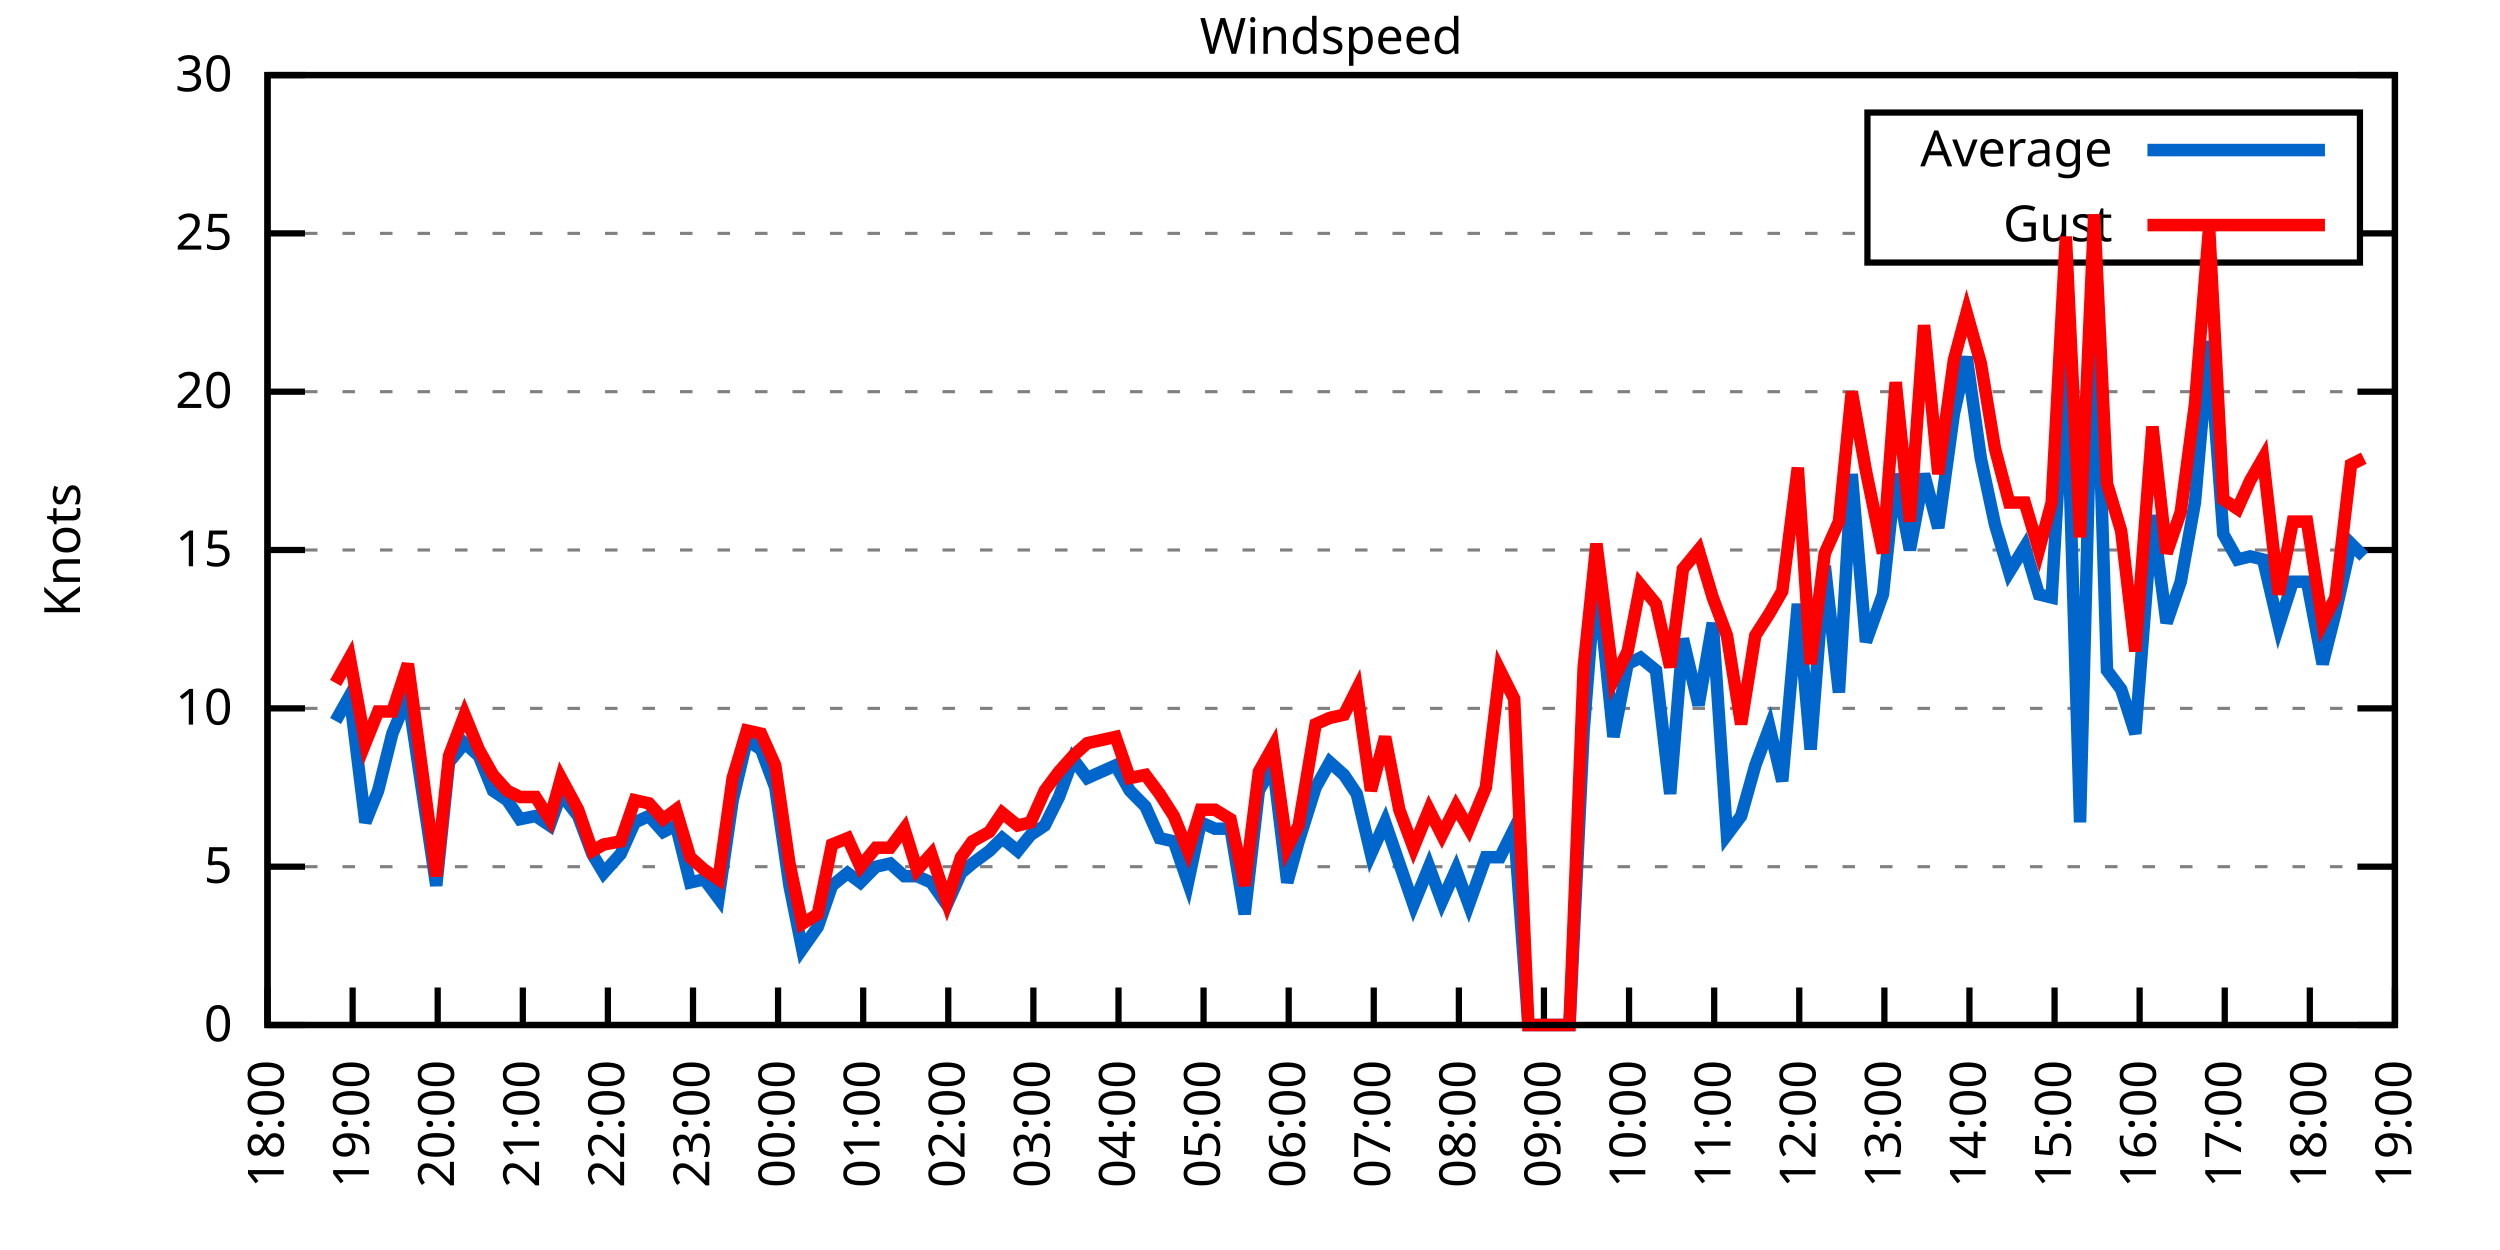
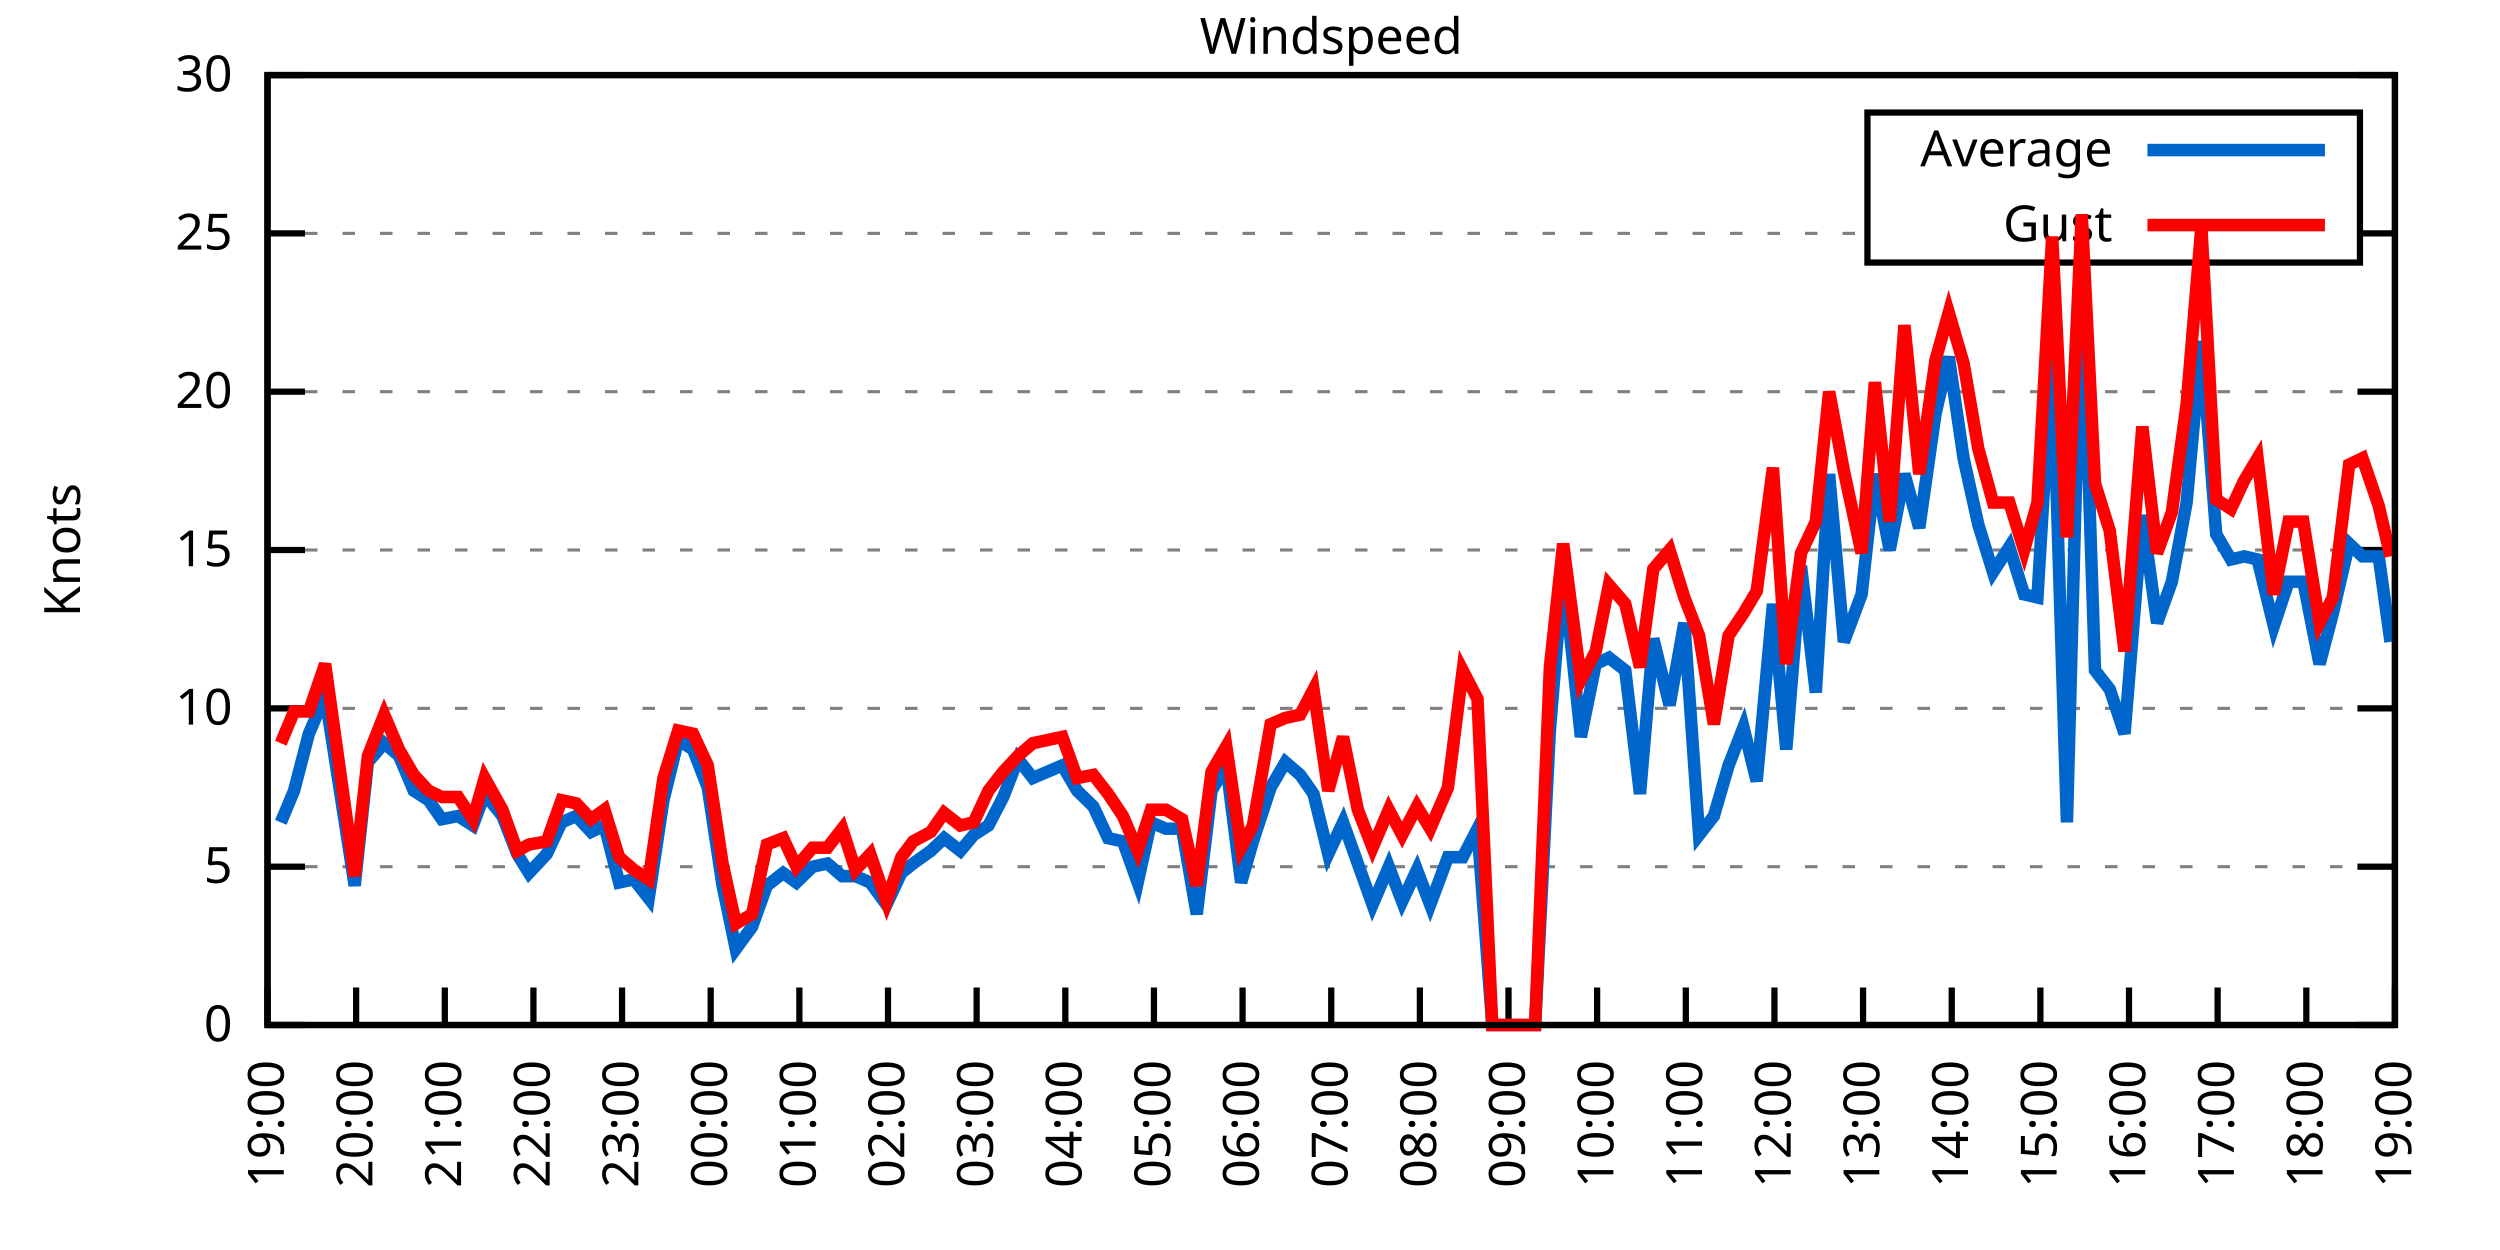
<svg xmlns="http://www.w3.org/2000/svg" xmlns:xlink="http://www.w3.org/1999/xlink" width="400" height="200" viewBox="0 0 400 200">
  <g id="gnuplot_canvas">
    <rect x="0" y="0" width="400" height="200" fill="none" />
    <defs>
      <circle id="gpDot" r="0.5" stroke-width="0.5" stroke="currentColor" />
      <path id="gpPt0" stroke-width="0.333" stroke="currentColor" d="M-1,0 h2 M0,-1 v2" />
      <path id="gpPt1" stroke-width="0.333" stroke="currentColor" d="M-1,-1 L1,1 M1,-1 L-1,1" />
      <path id="gpPt2" stroke-width="0.333" stroke="currentColor" d="M-1,0 L1,0 M0,-1 L0,1 M-1,-1 L1,1 M-1,1 L1,-1" />
      <rect id="gpPt3" stroke-width="0.333" stroke="currentColor" x="-1" y="-1" width="2" height="2" />
      <rect id="gpPt4" stroke-width="0.333" stroke="currentColor" fill="currentColor" x="-1" y="-1" width="2" height="2" />
      <circle id="gpPt5" stroke-width="0.333" stroke="currentColor" cx="0" cy="0" r="1" />
      <use xlink:href="#gpPt5" id="gpPt6" fill="currentColor" stroke="none" />
      <path id="gpPt7" stroke-width="0.333" stroke="currentColor" d="M0,-1.33 L-1.33,0.67 L1.33,0.67 z" />
      <use xlink:href="#gpPt7" id="gpPt8" fill="currentColor" stroke="none" />
      <use xlink:href="#gpPt7" id="gpPt9" stroke="currentColor" transform="rotate(180)" />
      <use xlink:href="#gpPt9" id="gpPt10" fill="currentColor" stroke="none" />
      <use xlink:href="#gpPt3" id="gpPt11" stroke="currentColor" transform="rotate(45)" />
      <use xlink:href="#gpPt11" id="gpPt12" fill="currentColor" stroke="none" />
      <path id="gpPt13" stroke-width="0.333" stroke="currentColor" d="M0,1.330 L1.265,0.411 L0.782,-1.067 L-0.782,-1.076 L-1.265,0.411 z" />
      <use xlink:href="#gpPt13" id="gpPt14" fill="currentColor" stroke="none" />
      <filter id="textbox" filterUnits="objectBoundingBox" x="0" y="0" height="1" width="1">
        <feFlood flood-color="white" flood-opacity="1" result="bgnd" />
        <feComposite in="SourceGraphic" in2="bgnd" operator="atop" />
      </filter>
      <filter id="greybox" filterUnits="objectBoundingBox" x="0" y="0" height="1" width="1">
        <feFlood flood-color="lightgrey" flood-opacity="1" result="grey" />
        <feComposite in="SourceGraphic" in2="grey" operator="atop" />
      </filter>
    </defs>
    <g fill="none" color="white" stroke="currentColor" stroke-width="1.00" stroke-linecap="butt" stroke-linejoin="miter">
</g>
    <g fill="none" color="black" stroke="currentColor" stroke-width="1.00" stroke-linecap="butt" stroke-linejoin="miter">
      <g stroke="none" shape-rendering="crispEdges">
        <polygon fill="rgb(255, 255, 255)" points="42.80,164.00 383.18,164.00 383.18,12.02 42.80,12.02 " />
      </g>
    </g>
    <g fill="none" color="black" stroke="currentColor" stroke-width="1.00" stroke-linecap="butt" stroke-linejoin="miter">
</g>
    <g fill="none" color="black" stroke="black" stroke-width="0.50" stroke-linecap="butt" stroke-linejoin="miter">
</g>
    <g fill="none" color="gray" stroke="currentColor" stroke-width="0.50" stroke-linecap="butt" stroke-linejoin="miter">
      <path stroke="gray" stroke-dasharray="2,4" class="gridline" d="M42.80,164.00 L383.19,164.00  " />
    </g>
    <g fill="none" color="gray" stroke="gray" stroke-width="1.00" stroke-linecap="butt" stroke-linejoin="miter">
</g>
    <g fill="none" color="black" stroke="currentColor" stroke-width="1.00" stroke-linecap="butt" stroke-linejoin="miter">
      <path stroke="black" d="M42.80,164.00 L48.80,164.00 M383.19,164.00 L377.19,164.00  " />
      <g transform="translate(37.20,166.60)" stroke="none" fill="black" font-family="Sans" font-size="8.00" text-anchor="end">
        <text>
          <tspan font-family="Sans"> 0</tspan>
        </text>
      </g>
    </g>
    <g fill="none" color="black" stroke="currentColor" stroke-width="1.00" stroke-linecap="butt" stroke-linejoin="miter">
</g>
    <g fill="none" color="black" stroke="black" stroke-width="0.50" stroke-linecap="butt" stroke-linejoin="miter">
</g>
    <g fill="none" color="gray" stroke="currentColor" stroke-width="0.50" stroke-linecap="butt" stroke-linejoin="miter">
      <path stroke="gray" stroke-dasharray="2,4" class="gridline" d="M42.80,138.67 L383.19,138.67  " />
    </g>
    <g fill="none" color="gray" stroke="gray" stroke-width="1.00" stroke-linecap="butt" stroke-linejoin="miter">
</g>
    <g fill="none" color="black" stroke="currentColor" stroke-width="1.00" stroke-linecap="butt" stroke-linejoin="miter">
      <path stroke="black" d="M42.80,138.67 L48.80,138.67 M383.19,138.67 L377.19,138.67  " />
      <g transform="translate(37.20,141.27)" stroke="none" fill="black" font-family="Sans" font-size="8.00" text-anchor="end">
        <text>
          <tspan font-family="Sans"> 5</tspan>
        </text>
      </g>
    </g>
    <g fill="none" color="black" stroke="currentColor" stroke-width="1.00" stroke-linecap="butt" stroke-linejoin="miter">
</g>
    <g fill="none" color="black" stroke="black" stroke-width="0.50" stroke-linecap="butt" stroke-linejoin="miter">
</g>
    <g fill="none" color="gray" stroke="currentColor" stroke-width="0.50" stroke-linecap="butt" stroke-linejoin="miter">
      <path stroke="gray" stroke-dasharray="2,4" class="gridline" d="M42.80,113.34 L383.19,113.34  " />
    </g>
    <g fill="none" color="gray" stroke="gray" stroke-width="1.00" stroke-linecap="butt" stroke-linejoin="miter">
</g>
    <g fill="none" color="black" stroke="currentColor" stroke-width="1.00" stroke-linecap="butt" stroke-linejoin="miter">
      <path stroke="black" d="M42.80,113.34 L48.80,113.34 M383.19,113.34 L377.19,113.34  " />
      <g transform="translate(37.20,115.94)" stroke="none" fill="black" font-family="Sans" font-size="8.00" text-anchor="end">
        <text>
          <tspan font-family="Sans"> 10</tspan>
        </text>
      </g>
    </g>
    <g fill="none" color="black" stroke="currentColor" stroke-width="1.00" stroke-linecap="butt" stroke-linejoin="miter">
</g>
    <g fill="none" color="black" stroke="black" stroke-width="0.50" stroke-linecap="butt" stroke-linejoin="miter">
</g>
    <g fill="none" color="gray" stroke="currentColor" stroke-width="0.50" stroke-linecap="butt" stroke-linejoin="miter">
      <path stroke="gray" stroke-dasharray="2,4" class="gridline" d="M42.80,88.00 L383.19,88.00  " />
    </g>
    <g fill="none" color="gray" stroke="gray" stroke-width="1.00" stroke-linecap="butt" stroke-linejoin="miter">
</g>
    <g fill="none" color="black" stroke="currentColor" stroke-width="1.00" stroke-linecap="butt" stroke-linejoin="miter">
      <path stroke="black" d="M42.80,88.00 L48.80,88.00 M383.19,88.00 L377.19,88.00  " />
      <g transform="translate(37.20,90.60)" stroke="none" fill="black" font-family="Sans" font-size="8.00" text-anchor="end">
        <text>
          <tspan font-family="Sans"> 15</tspan>
        </text>
      </g>
    </g>
    <g fill="none" color="black" stroke="currentColor" stroke-width="1.00" stroke-linecap="butt" stroke-linejoin="miter">
</g>
    <g fill="none" color="black" stroke="black" stroke-width="0.50" stroke-linecap="butt" stroke-linejoin="miter">
</g>
    <g fill="none" color="gray" stroke="currentColor" stroke-width="0.50" stroke-linecap="butt" stroke-linejoin="miter">
      <path stroke="gray" stroke-dasharray="2,4" class="gridline" d="M42.80,62.67 L383.19,62.67  " />
    </g>
    <g fill="none" color="gray" stroke="gray" stroke-width="1.00" stroke-linecap="butt" stroke-linejoin="miter">
</g>
    <g fill="none" color="black" stroke="currentColor" stroke-width="1.00" stroke-linecap="butt" stroke-linejoin="miter">
      <path stroke="black" d="M42.80,62.67 L48.80,62.67 M383.19,62.67 L377.19,62.67  " />
      <g transform="translate(37.20,65.27)" stroke="none" fill="black" font-family="Sans" font-size="8.00" text-anchor="end">
        <text>
          <tspan font-family="Sans"> 20</tspan>
        </text>
      </g>
    </g>
    <g fill="none" color="black" stroke="currentColor" stroke-width="1.00" stroke-linecap="butt" stroke-linejoin="miter">
</g>
    <g fill="none" color="black" stroke="black" stroke-width="0.50" stroke-linecap="butt" stroke-linejoin="miter">
</g>
    <g fill="none" color="gray" stroke="currentColor" stroke-width="0.50" stroke-linecap="butt" stroke-linejoin="miter">
      <path stroke="gray" stroke-dasharray="2,4" class="gridline" d="M42.80,37.34 L298.79,37.34 M377.59,37.34 L383.19,37.34  " />
    </g>
    <g fill="none" color="gray" stroke="gray" stroke-width="1.00" stroke-linecap="butt" stroke-linejoin="miter">
</g>
    <g fill="none" color="black" stroke="currentColor" stroke-width="1.00" stroke-linecap="butt" stroke-linejoin="miter">
      <path stroke="black" d="M42.80,37.34 L48.80,37.34 M383.19,37.34 L377.19,37.34  " />
      <g transform="translate(37.20,39.94)" stroke="none" fill="black" font-family="Sans" font-size="8.00" text-anchor="end">
        <text>
          <tspan font-family="Sans"> 25</tspan>
        </text>
      </g>
    </g>
    <g fill="none" color="black" stroke="currentColor" stroke-width="1.00" stroke-linecap="butt" stroke-linejoin="miter">
</g>
    <g fill="none" color="black" stroke="black" stroke-width="0.50" stroke-linecap="butt" stroke-linejoin="miter">
</g>
    <g fill="none" color="gray" stroke="currentColor" stroke-width="0.50" stroke-linecap="butt" stroke-linejoin="miter">
      <path stroke="gray" stroke-dasharray="2,4" class="gridline" d="M42.80,12.01 L383.19,12.01  " />
    </g>
    <g fill="none" color="gray" stroke="gray" stroke-width="1.00" stroke-linecap="butt" stroke-linejoin="miter">
</g>
    <g fill="none" color="black" stroke="currentColor" stroke-width="1.00" stroke-linecap="butt" stroke-linejoin="miter">
      <path stroke="black" d="M42.80,12.01 L48.80,12.01 M383.19,12.01 L377.19,12.01  " />
      <g transform="translate(37.20,14.61)" stroke="none" fill="black" font-family="Sans" font-size="8.00" text-anchor="end">
        <text>
          <tspan font-family="Sans"> 30</tspan>
        </text>
      </g>
    </g>
    <g fill="none" color="black" stroke="currentColor" stroke-width="1.00" stroke-linecap="butt" stroke-linejoin="miter">
      <path stroke="black" d="M42.80,164.00 L42.80,158.00  " />
      <g transform="translate(45.40,169.60) rotate(270.00)" stroke="none" fill="black" font-family="Sans" font-size="8.00" text-anchor="end">
        <text>
-           <tspan font-family="Sans">18:00</tspan>
-         </text>
-       </g>
-     </g>
-     <g fill="none" color="black" stroke="currentColor" stroke-width="1.00" stroke-linecap="butt" stroke-linejoin="miter">
-       <path stroke="black" d="M56.42,164.00 L56.42,158.00  " />
-       <g transform="translate(59.02,169.60) rotate(270.00)" stroke="none" fill="black" font-family="Sans" font-size="8.00" text-anchor="end">
-         <text>
          <tspan font-family="Sans">19:00</tspan>
        </text>
      </g>
    </g>
    <g fill="none" color="black" stroke="currentColor" stroke-width="1.00" stroke-linecap="butt" stroke-linejoin="miter">
-       <path stroke="black" d="M70.03,164.00 L70.03,158.00  " />
-       <g transform="translate(72.63,169.60) rotate(270.00)" stroke="none" fill="black" font-family="Sans" font-size="8.00" text-anchor="end">
+       <path stroke="black" d="M56.98,164.00 L56.98,158.00  " />
+       <g transform="translate(59.58,169.60) rotate(270.00)" stroke="none" fill="black" font-family="Sans" font-size="8.00" text-anchor="end">
        <text>
          <tspan font-family="Sans">20:00</tspan>
        </text>
      </g>
    </g>
    <g fill="none" color="black" stroke="currentColor" stroke-width="1.00" stroke-linecap="butt" stroke-linejoin="miter">
-       <path stroke="black" d="M83.65,164.00 L83.65,158.00  " />
-       <g transform="translate(86.25,169.60) rotate(270.00)" stroke="none" fill="black" font-family="Sans" font-size="8.00" text-anchor="end">
+       <path stroke="black" d="M71.17,164.00 L71.17,158.00  " />
+       <g transform="translate(73.77,169.60) rotate(270.00)" stroke="none" fill="black" font-family="Sans" font-size="8.00" text-anchor="end">
        <text>
          <tspan font-family="Sans">21:00</tspan>
        </text>
      </g>
    </g>
    <g fill="none" color="black" stroke="currentColor" stroke-width="1.00" stroke-linecap="butt" stroke-linejoin="miter">
-       <path stroke="black" d="M97.26,164.00 L97.26,158.00  " />
-       <g transform="translate(99.86,169.60) rotate(270.00)" stroke="none" fill="black" font-family="Sans" font-size="8.00" text-anchor="end">
+       <path stroke="black" d="M85.35,164.00 L85.35,158.00  " />
+       <g transform="translate(87.95,169.60) rotate(270.00)" stroke="none" fill="black" font-family="Sans" font-size="8.00" text-anchor="end">
        <text>
          <tspan font-family="Sans">22:00</tspan>
        </text>
      </g>
    </g>
    <g fill="none" color="black" stroke="currentColor" stroke-width="1.00" stroke-linecap="butt" stroke-linejoin="miter">
-       <path stroke="black" d="M110.88,164.00 L110.88,158.00  " />
-       <g transform="translate(113.48,169.60) rotate(270.00)" stroke="none" fill="black" font-family="Sans" font-size="8.00" text-anchor="end">
+       <path stroke="black" d="M99.53,164.00 L99.53,158.00  " />
+       <g transform="translate(102.13,169.60) rotate(270.00)" stroke="none" fill="black" font-family="Sans" font-size="8.00" text-anchor="end">
        <text>
          <tspan font-family="Sans">23:00</tspan>
        </text>
      </g>
    </g>
    <g fill="none" color="black" stroke="currentColor" stroke-width="1.00" stroke-linecap="butt" stroke-linejoin="miter">
-       <path stroke="black" d="M124.49,164.00 L124.49,158.00  " />
-       <g transform="translate(127.09,169.60) rotate(270.00)" stroke="none" fill="black" font-family="Sans" font-size="8.00" text-anchor="end">
+       <path stroke="black" d="M113.71,164.00 L113.71,158.00  " />
+       <g transform="translate(116.31,169.60) rotate(270.00)" stroke="none" fill="black" font-family="Sans" font-size="8.00" text-anchor="end">
        <text>
          <tspan font-family="Sans">00:00</tspan>
        </text>
      </g>
    </g>
    <g fill="none" color="black" stroke="currentColor" stroke-width="1.00" stroke-linecap="butt" stroke-linejoin="miter">
-       <path stroke="black" d="M138.11,164.00 L138.11,158.00  " />
-       <g transform="translate(140.71,169.60) rotate(270.00)" stroke="none" fill="black" font-family="Sans" font-size="8.00" text-anchor="end">
+       <path stroke="black" d="M127.90,164.00 L127.90,158.00  " />
+       <g transform="translate(130.50,169.60) rotate(270.00)" stroke="none" fill="black" font-family="Sans" font-size="8.00" text-anchor="end">
        <text>
          <tspan font-family="Sans">01:00</tspan>
        </text>
      </g>
    </g>
    <g fill="none" color="black" stroke="currentColor" stroke-width="1.00" stroke-linecap="butt" stroke-linejoin="miter">
-       <path stroke="black" d="M151.72,164.00 L151.72,158.00  " />
-       <g transform="translate(154.32,169.60) rotate(270.00)" stroke="none" fill="black" font-family="Sans" font-size="8.00" text-anchor="end">
+       <path stroke="black" d="M142.08,164.00 L142.08,158.00  " />
+       <g transform="translate(144.68,169.60) rotate(270.00)" stroke="none" fill="black" font-family="Sans" font-size="8.00" text-anchor="end">
        <text>
          <tspan font-family="Sans">02:00</tspan>
        </text>
      </g>
    </g>
    <g fill="none" color="black" stroke="currentColor" stroke-width="1.00" stroke-linecap="butt" stroke-linejoin="miter">
-       <path stroke="black" d="M165.34,164.00 L165.34,158.00  " />
-       <g transform="translate(167.94,169.60) rotate(270.00)" stroke="none" fill="black" font-family="Sans" font-size="8.00" text-anchor="end">
+       <path stroke="black" d="M156.26,164.00 L156.26,158.00  " />
+       <g transform="translate(158.86,169.60) rotate(270.00)" stroke="none" fill="black" font-family="Sans" font-size="8.00" text-anchor="end">
        <text>
          <tspan font-family="Sans">03:00</tspan>
        </text>
      </g>
    </g>
    <g fill="none" color="black" stroke="currentColor" stroke-width="1.00" stroke-linecap="butt" stroke-linejoin="miter">
-       <path stroke="black" d="M178.96,164.00 L178.96,158.00  " />
-       <g transform="translate(181.56,169.60) rotate(270.00)" stroke="none" fill="black" font-family="Sans" font-size="8.00" text-anchor="end">
+       <path stroke="black" d="M170.45,164.00 L170.45,158.00  " />
+       <g transform="translate(173.05,169.60) rotate(270.00)" stroke="none" fill="black" font-family="Sans" font-size="8.00" text-anchor="end">
        <text>
          <tspan font-family="Sans">04:00</tspan>
        </text>
      </g>
    </g>
    <g fill="none" color="black" stroke="currentColor" stroke-width="1.00" stroke-linecap="butt" stroke-linejoin="miter">
-       <path stroke="black" d="M192.57,164.00 L192.57,158.00  " />
-       <g transform="translate(195.17,169.60) rotate(270.00)" stroke="none" fill="black" font-family="Sans" font-size="8.00" text-anchor="end">
+       <path stroke="black" d="M184.63,164.00 L184.63,158.00  " />
+       <g transform="translate(187.23,169.60) rotate(270.00)" stroke="none" fill="black" font-family="Sans" font-size="8.00" text-anchor="end">
        <text>
          <tspan font-family="Sans">05:00</tspan>
        </text>
      </g>
    </g>
    <g fill="none" color="black" stroke="currentColor" stroke-width="1.00" stroke-linecap="butt" stroke-linejoin="miter">
-       <path stroke="black" d="M206.19,164.00 L206.19,158.00  " />
-       <g transform="translate(208.79,169.60) rotate(270.00)" stroke="none" fill="black" font-family="Sans" font-size="8.00" text-anchor="end">
+       <path stroke="black" d="M198.81,164.00 L198.81,158.00  " />
+       <g transform="translate(201.41,169.60) rotate(270.00)" stroke="none" fill="black" font-family="Sans" font-size="8.00" text-anchor="end">
        <text>
          <tspan font-family="Sans">06:00</tspan>
        </text>
      </g>
    </g>
    <g fill="none" color="black" stroke="currentColor" stroke-width="1.00" stroke-linecap="butt" stroke-linejoin="miter">
-       <path stroke="black" d="M219.80,164.00 L219.80,158.00  " />
-       <g transform="translate(222.40,169.60) rotate(270.00)" stroke="none" fill="black" font-family="Sans" font-size="8.00" text-anchor="end">
+       <path stroke="black" d="M213.00,164.00 L213.00,158.00  " />
+       <g transform="translate(215.60,169.60) rotate(270.00)" stroke="none" fill="black" font-family="Sans" font-size="8.00" text-anchor="end">
        <text>
          <tspan font-family="Sans">07:00</tspan>
        </text>
      </g>
    </g>
    <g fill="none" color="black" stroke="currentColor" stroke-width="1.00" stroke-linecap="butt" stroke-linejoin="miter">
-       <path stroke="black" d="M233.42,164.00 L233.42,158.00  " />
-       <g transform="translate(236.02,169.60) rotate(270.00)" stroke="none" fill="black" font-family="Sans" font-size="8.00" text-anchor="end">
+       <path stroke="black" d="M227.18,164.00 L227.18,158.00  " />
+       <g transform="translate(229.78,169.60) rotate(270.00)" stroke="none" fill="black" font-family="Sans" font-size="8.00" text-anchor="end">
        <text>
          <tspan font-family="Sans">08:00</tspan>
        </text>
      </g>
    </g>
    <g fill="none" color="black" stroke="currentColor" stroke-width="1.00" stroke-linecap="butt" stroke-linejoin="miter">
-       <path stroke="black" d="M247.03,164.00 L247.03,158.00  " />
-       <g transform="translate(249.63,169.60) rotate(270.00)" stroke="none" fill="black" font-family="Sans" font-size="8.00" text-anchor="end">
+       <path stroke="black" d="M241.36,164.00 L241.36,158.00  " />
+       <g transform="translate(243.96,169.60) rotate(270.00)" stroke="none" fill="black" font-family="Sans" font-size="8.00" text-anchor="end">
        <text>
          <tspan font-family="Sans">09:00</tspan>
        </text>
      </g>
    </g>
    <g fill="none" color="black" stroke="currentColor" stroke-width="1.00" stroke-linecap="butt" stroke-linejoin="miter">
-       <path stroke="black" d="M260.65,164.00 L260.65,158.00  " />
-       <g transform="translate(263.25,169.60) rotate(270.00)" stroke="none" fill="black" font-family="Sans" font-size="8.00" text-anchor="end">
+       <path stroke="black" d="M255.54,164.00 L255.54,158.00  " />
+       <g transform="translate(258.14,169.60) rotate(270.00)" stroke="none" fill="black" font-family="Sans" font-size="8.00" text-anchor="end">
        <text>
          <tspan font-family="Sans">10:00</tspan>
        </text>
      </g>
    </g>
    <g fill="none" color="black" stroke="currentColor" stroke-width="1.00" stroke-linecap="butt" stroke-linejoin="miter">
-       <path stroke="black" d="M274.27,164.00 L274.27,158.00  " />
-       <g transform="translate(276.87,169.60) rotate(270.00)" stroke="none" fill="black" font-family="Sans" font-size="8.00" text-anchor="end">
+       <path stroke="black" d="M269.73,164.00 L269.73,158.00  " />
+       <g transform="translate(272.33,169.60) rotate(270.00)" stroke="none" fill="black" font-family="Sans" font-size="8.00" text-anchor="end">
        <text>
          <tspan font-family="Sans">11:00</tspan>
        </text>
      </g>
    </g>
    <g fill="none" color="black" stroke="currentColor" stroke-width="1.00" stroke-linecap="butt" stroke-linejoin="miter">
-       <path stroke="black" d="M287.88,164.00 L287.88,158.00  " />
-       <g transform="translate(290.48,169.60) rotate(270.00)" stroke="none" fill="black" font-family="Sans" font-size="8.00" text-anchor="end">
+       <path stroke="black" d="M283.91,164.00 L283.91,158.00  " />
+       <g transform="translate(286.51,169.60) rotate(270.00)" stroke="none" fill="black" font-family="Sans" font-size="8.00" text-anchor="end">
        <text>
          <tspan font-family="Sans">12:00</tspan>
        </text>
      </g>
    </g>
    <g fill="none" color="black" stroke="currentColor" stroke-width="1.00" stroke-linecap="butt" stroke-linejoin="miter">
-       <path stroke="black" d="M301.50,164.00 L301.50,158.00  " />
-       <g transform="translate(304.10,169.60) rotate(270.00)" stroke="none" fill="black" font-family="Sans" font-size="8.00" text-anchor="end">
+       <path stroke="black" d="M298.09,164.00 L298.09,158.00  " />
+       <g transform="translate(300.69,169.60) rotate(270.00)" stroke="none" fill="black" font-family="Sans" font-size="8.00" text-anchor="end">
        <text>
          <tspan font-family="Sans">13:00</tspan>
        </text>
      </g>
    </g>
    <g fill="none" color="black" stroke="currentColor" stroke-width="1.00" stroke-linecap="butt" stroke-linejoin="miter">
-       <path stroke="black" d="M315.11,164.00 L315.11,158.00  " />
-       <g transform="translate(317.71,169.60) rotate(270.00)" stroke="none" fill="black" font-family="Sans" font-size="8.00" text-anchor="end">
+       <path stroke="black" d="M312.28,164.00 L312.28,158.00  " />
+       <g transform="translate(314.88,169.60) rotate(270.00)" stroke="none" fill="black" font-family="Sans" font-size="8.00" text-anchor="end">
        <text>
          <tspan font-family="Sans">14:00</tspan>
        </text>
      </g>
    </g>
    <g fill="none" color="black" stroke="currentColor" stroke-width="1.00" stroke-linecap="butt" stroke-linejoin="miter">
-       <path stroke="black" d="M328.73,164.00 L328.73,158.00  " />
-       <g transform="translate(331.33,169.60) rotate(270.00)" stroke="none" fill="black" font-family="Sans" font-size="8.00" text-anchor="end">
+       <path stroke="black" d="M326.46,164.00 L326.46,158.00  " />
+       <g transform="translate(329.06,169.60) rotate(270.00)" stroke="none" fill="black" font-family="Sans" font-size="8.00" text-anchor="end">
        <text>
          <tspan font-family="Sans">15:00</tspan>
        </text>
      </g>
    </g>
    <g fill="none" color="black" stroke="currentColor" stroke-width="1.00" stroke-linecap="butt" stroke-linejoin="miter">
-       <path stroke="black" d="M342.34,164.00 L342.34,158.00  " />
-       <g transform="translate(344.94,169.60) rotate(270.00)" stroke="none" fill="black" font-family="Sans" font-size="8.00" text-anchor="end">
+       <path stroke="black" d="M340.64,164.00 L340.64,158.00  " />
+       <g transform="translate(343.24,169.60) rotate(270.00)" stroke="none" fill="black" font-family="Sans" font-size="8.00" text-anchor="end">
        <text>
          <tspan font-family="Sans">16:00</tspan>
        </text>
      </g>
    </g>
    <g fill="none" color="black" stroke="currentColor" stroke-width="1.00" stroke-linecap="butt" stroke-linejoin="miter">
-       <path stroke="black" d="M355.96,164.00 L355.96,158.00  " />
-       <g transform="translate(358.56,169.60) rotate(270.00)" stroke="none" fill="black" font-family="Sans" font-size="8.00" text-anchor="end">
+       <path stroke="black" d="M354.82,164.00 L354.82,158.00  " />
+       <g transform="translate(357.42,169.60) rotate(270.00)" stroke="none" fill="black" font-family="Sans" font-size="8.00" text-anchor="end">
        <text>
          <tspan font-family="Sans">17:00</tspan>
        </text>
      </g>
    </g>
    <g fill="none" color="black" stroke="currentColor" stroke-width="1.00" stroke-linecap="butt" stroke-linejoin="miter">
-       <path stroke="black" d="M369.57,164.00 L369.57,158.00  " />
-       <g transform="translate(372.17,169.60) rotate(270.00)" stroke="none" fill="black" font-family="Sans" font-size="8.00" text-anchor="end">
+       <path stroke="black" d="M369.01,164.00 L369.01,158.00  " />
+       <g transform="translate(371.61,169.60) rotate(270.00)" stroke="none" fill="black" font-family="Sans" font-size="8.00" text-anchor="end">
        <text>
          <tspan font-family="Sans">18:00</tspan>
        </text>
      </g>
    </g>
    <g fill="none" color="black" stroke="currentColor" stroke-width="1.00" stroke-linecap="butt" stroke-linejoin="miter">
      <path stroke="black" d="M383.19,164.00 L383.19,158.00  " />
      <g transform="translate(385.79,169.60) rotate(270.00)" stroke="none" fill="black" font-family="Sans" font-size="8.00" text-anchor="end">
        <text>
          <tspan font-family="Sans">19:00</tspan>
        </text>
      </g>
    </g>
    <g fill="none" color="black" stroke="currentColor" stroke-width="1.00" stroke-linecap="butt" stroke-linejoin="miter">
</g>
    <g fill="none" color="black" stroke="currentColor" stroke-width="1.00" stroke-linecap="butt" stroke-linejoin="miter">
      <path stroke="black" d="M42.80,12.01 L42.80,164.00 L383.19,164.00 L383.19,12.01 L42.80,12.01 Z  " />
    </g>
    <g fill="none" color="black" stroke="currentColor" stroke-width="1.00" stroke-linecap="butt" stroke-linejoin="miter">
</g>
    <g fill="none" color="black" stroke="currentColor" stroke-width="1.00" stroke-linecap="butt" stroke-linejoin="miter">
      <path stroke="black" d="M298.79,42.01 L298.79,18.01 L377.59,18.01 L377.59,42.01 L298.79,42.01 Z  " />
    </g>
    <g id="Windspeed_plot_1">
      <g fill="none" color="white" stroke="black" stroke-width="2.00" stroke-linecap="butt" stroke-linejoin="miter">
</g>
      <g fill="none" color="black" stroke="currentColor" stroke-width="2.00" stroke-linecap="butt" stroke-linejoin="miter">
        <g transform="translate(337.99,26.61)" stroke="none" fill="black" font-family="Sans" font-size="8.00" text-anchor="end">
          <text>
            <tspan font-family="Sans">Average</tspan>
          </text>
        </g>
      </g>
      <g fill="none" color="black" stroke="currentColor" stroke-width="2.00" stroke-linecap="butt" stroke-linejoin="miter">
-         <path stroke="rgb(  0, 102, 204)" d="M343.59,24.01 L371.99,24.01 M53.69,115.36 L55.96,111.31 L58.46,131.58 L60.50,126.51 L62.77,117.39 L65.27,111.31   L69.80,141.71 L71.85,121.95 L74.34,118.91 L76.61,120.94 L78.88,126.51 L81.15,128.03 L83.19,131.07 L85.69,130.56   L87.96,132.08 L89.77,127.02 L92.50,130.56 L94.77,136.64 L96.58,139.68 L99.30,136.64 L101.57,131.58 L103.84,130.56   L106.11,133.10 L108.15,132.08 L110.42,141.20 L112.69,140.69 L114.96,143.73 L117.23,128.03 L119.50,118.40 L121.77,119.92   L124.04,126.00 L126.31,141.71 L128.35,151.84 L130.85,148.29 L133.12,141.71 L135.61,139.68 L137.66,141.20 L140.15,138.67   L142.42,138.16 L144.69,140.19 L146.73,140.19 L149.00,141.20 L151.50,144.75 L153.77,139.68 L155.58,138.16 L158.31,136.14   L160.35,134.11 L162.84,136.14 L164.89,133.60 L167.16,132.08 L169.43,127.52 L171.69,121.44 L173.96,124.48 L178.50,122.46   L180.77,126.51 L183.27,129.04 L185.54,134.11 L187.81,134.62 L190.08,141.20 L192.12,131.58 L194.39,132.59 L196.88,132.59   L199.15,146.27 L201.42,126.51 L203.69,122.46 L205.96,141.20 L207.78,134.62 L210.50,126.00 L212.77,121.95 L215.04,123.98   L217.08,127.02 L219.35,136.64 L221.62,131.58 L223.89,138.16 L226.16,144.75 L228.65,138.67 L230.70,144.24 L232.96,139.17   L235.01,144.75 L237.73,137.15 L240.00,137.15 L242.27,132.59 L244.54,164.00 L246.81,164.00 L248.85,164.00 L251.12,164.00   L253.39,116.88 L255.43,91.04 L258.15,117.90 L260.42,106.24 L262.47,105.23 L264.96,107.26 L267.23,127.02 L269.27,102.19   L271.77,112.83 L274.04,99.66 L276.31,133.60 L278.58,130.56 L280.85,122.46 L283.12,116.38 L285.16,124.99 L287.65,96.62   L289.70,119.92 L291.97,90.54 L294.23,110.80 L296.28,75.85 L298.55,102.70 L301.27,95.10 L303.31,75.85 L305.58,88.00   L307.85,75.85 L310.12,84.46 L312.62,66.22 L314.66,57.10 L316.93,73.31 L319.20,83.95 L321.47,91.55 L323.96,87.50   L326.23,95.10 L328.27,95.60 L330.54,56.09 L332.81,131.58 L335.08,42.91 L337.12,107.26 L339.39,110.30 L341.66,117.39   L344.39,82.43 L346.65,99.66 L348.92,93.07 L351.19,80.41 L353.46,54.57 L355.73,85.47 L358.00,89.52 L360.04,89.02   L362.09,89.52 L364.58,100.16 L366.85,93.07 L369.12,93.07 L371.62,106.24 L373.66,98.14 L376.16,86.99 L378.20,89.02    " />
+         <path stroke="rgb(  0, 102, 204)" d="M343.59,24.01 L371.99,24.01 M44.93,131.58 L47.05,126.51 L49.42,117.39 L52.02,111.31 L56.75,141.71 L58.87,121.95   L61.47,118.91 L63.84,120.94 L66.20,126.51 L68.57,128.03 L70.69,131.07 L73.29,130.56 L75.66,132.08 L77.55,127.02   L80.38,130.56 L82.75,136.64 L84.64,139.68 L87.48,136.64 L89.84,131.58 L92.20,130.56 L94.57,133.10 L96.70,132.08   L99.06,141.20 L101.42,140.69 L103.79,143.73 L106.15,128.03 L108.51,118.40 L110.88,119.92 L113.24,126.00 L115.61,141.71   L117.73,151.84 L120.33,148.29 L122.70,141.71 L125.30,139.68 L127.42,141.20 L130.02,138.67 L132.39,138.16 L134.75,140.19   L136.88,140.19 L139.24,141.20 L141.84,144.75 L144.21,139.68 L146.10,138.16 L148.94,136.14 L151.06,134.11 L153.66,136.14   L155.79,133.60 L158.15,132.08 L160.52,127.52 L162.88,121.44 L165.25,124.48 L169.97,122.46 L172.34,126.51 L174.94,129.04   L177.30,134.11 L179.67,134.62 L182.03,141.20 L184.16,131.58 L186.52,132.59 L189.12,132.59 L191.48,146.27 L193.85,126.51   L196.21,122.46 L198.58,141.20 L200.47,134.62 L203.30,126.00 L205.67,121.95 L208.03,123.98 L210.16,127.02 L212.52,136.64   L214.89,131.58 L217.25,138.16 L219.61,144.75 L222.21,138.67 L224.34,144.24 L226.71,139.17 L228.83,144.75 L231.67,137.15   L234.03,137.15 L236.40,132.59 L238.76,164.00 L241.12,164.00 L243.25,164.00 L245.62,164.00 L247.98,116.88 L250.11,91.04   L252.94,117.90 L255.31,106.24 L257.43,105.23 L260.04,107.26 L262.40,127.02 L264.53,102.19 L267.13,112.83 L269.49,99.66   L271.85,133.60 L274.22,130.56 L276.58,122.46 L278.95,116.38 L281.07,124.99 L283.67,96.62 L285.80,119.92 L288.16,90.54   L290.53,110.80 L292.66,75.85 L295.02,102.70 L297.86,95.10 L299.98,75.85 L302.35,88.00 L304.71,75.85 L307.08,84.46   L309.68,66.22 L311.80,57.10 L314.17,73.31 L316.53,83.95 L318.89,91.55 L321.49,87.50 L323.86,95.10 L325.99,95.60   L328.35,56.09 L330.71,131.58 L333.08,42.91 L335.20,107.26 L337.57,110.30 L339.93,117.39 L342.77,82.43 L345.13,99.66   L347.50,93.07 L349.86,80.41 L352.22,54.57 L354.59,85.47 L356.95,89.52 L359.08,89.02 L361.21,89.52 L363.81,100.16   L366.17,93.07 L368.53,93.07 L371.13,106.24 L373.26,98.14 L375.86,86.99 L377.99,89.02 L380.59,89.02 L382.48,102.70    " />
      </g>
    </g>
    <g id="Windspeed_plot_2">
      <g fill="none" color="black" stroke="currentColor" stroke-width="2.00" stroke-linecap="butt" stroke-linejoin="miter">
        <g transform="translate(337.99,38.61)" stroke="none" fill="black" font-family="Sans" font-size="8.00" text-anchor="end">
          <text>
            <tspan font-family="Sans">Gust</tspan>
          </text>
        </g>
      </g>
      <g fill="none" color="black" stroke="currentColor" stroke-width="2.00" stroke-linecap="butt" stroke-linejoin="miter">
-         <path stroke="rgb(255,   0,   0)" d="M343.59,36.01 L371.99,36.01 M53.69,109.28 L55.96,105.23 L58.46,118.91 L60.50,113.84 L62.77,113.84 L65.27,106.24   L69.80,140.19 L71.85,120.94 L74.34,114.35 L76.61,119.92 L78.88,123.98 L81.15,126.51 L83.19,127.52 L85.69,127.52   L87.96,131.07 L89.77,124.48 L92.50,129.55 L94.77,136.14 L96.58,135.12 L99.30,134.62 L101.57,128.03 L103.84,128.54   L106.11,131.07 L108.15,129.55 L110.42,137.15 L112.69,139.17 L114.96,140.69 L117.23,124.48 L119.50,116.88 L121.77,117.39   L124.04,122.46 L126.31,138.16 L128.35,147.79 L130.85,146.27 L133.12,135.12 L135.61,134.11 L137.66,138.67 L140.15,135.63   L142.42,135.63 L144.69,132.59 L146.73,139.17 L149.00,136.64 L151.50,144.24 L153.77,137.15 L155.58,134.62 L158.31,133.10   L160.35,130.06 L162.84,132.08 L164.89,131.58 L167.16,126.51 L169.43,123.47 L171.69,120.94 L173.96,118.91 L178.50,117.90   L180.77,124.48 L183.27,123.98 L185.54,127.02 L187.81,130.56 L190.08,136.14 L192.12,129.55 L194.39,129.55 L196.88,131.07   L199.15,141.71 L201.42,123.47 L203.69,119.42 L205.96,135.63 L207.78,132.08 L210.50,115.87 L212.77,114.86 L215.04,114.35   L217.08,110.30 L219.35,126.51 L221.62,117.90 L223.89,129.55 L226.16,135.63 L228.65,129.55 L230.70,133.60 L232.96,129.04   L235.01,132.59 L237.73,126.00 L240.00,107.26 L242.27,111.82 L244.54,164.00 L246.81,164.00 L248.85,164.00 L251.12,164.00   L253.39,106.75 L255.43,86.99 L258.15,108.78 L260.42,104.22 L262.47,93.58 L264.96,96.62 L267.23,106.75 L269.27,91.04   L271.77,88.00 L274.04,95.60 L276.31,101.68 L278.58,115.87 L280.85,101.68 L283.12,98.14 L285.16,94.59 L287.65,74.83   L289.70,106.24 L291.97,88.51 L294.23,83.45 L296.28,62.67 L298.55,75.34 L301.27,88.51 L303.31,61.15 L305.58,83.45   L307.85,52.03 L310.12,75.85 L312.62,57.61 L314.66,50.01 L316.93,58.11 L319.20,71.79 L321.47,80.41 L323.96,80.41   L326.23,88.00 L328.27,80.41 L330.54,37.85 L332.81,85.98 L335.08,34.30 L337.12,77.37 L339.39,84.97 L341.66,104.22   L344.39,68.25 L346.65,88.51 L348.92,81.93 L351.19,64.70 L353.46,36.33 L355.73,79.90 L358.00,81.42 L360.04,76.86   L362.09,73.31 L364.58,95.10 L366.85,83.45 L369.12,83.45 L371.62,99.66 L373.66,95.60 L376.16,74.33 L378.20,73.31    " />
+         <path stroke="rgb(255,   0,   0)" d="M343.59,36.01 L371.99,36.01 M44.93,118.91 L47.05,113.84 L49.42,113.84 L52.02,106.24 L56.75,140.19 L58.87,120.94   L61.47,114.35 L63.84,119.92 L66.20,123.98 L68.57,126.51 L70.69,127.52 L73.29,127.52 L75.66,131.07 L77.55,124.48   L80.38,129.55 L82.75,136.14 L84.64,135.12 L87.48,134.62 L89.84,128.03 L92.20,128.54 L94.57,131.07 L96.70,129.55   L99.06,137.15 L101.42,139.17 L103.79,140.69 L106.15,124.48 L108.51,116.88 L110.88,117.39 L113.24,122.46 L115.61,138.16   L117.73,147.79 L120.33,146.27 L122.70,135.12 L125.30,134.11 L127.42,138.67 L130.02,135.63 L132.39,135.63 L134.75,132.59   L136.88,139.17 L139.24,136.64 L141.84,144.24 L144.21,137.15 L146.10,134.62 L148.94,133.10 L151.06,130.06 L153.66,132.08   L155.79,131.58 L158.15,126.51 L160.52,123.47 L162.88,120.94 L165.25,118.91 L169.97,117.90 L172.34,124.48 L174.94,123.98   L177.30,127.02 L179.67,130.56 L182.03,136.14 L184.16,129.55 L186.52,129.55 L189.12,131.07 L191.48,141.71 L193.85,123.47   L196.21,119.42 L198.58,135.63 L200.47,132.08 L203.30,115.87 L205.67,114.86 L208.03,114.35 L210.16,110.30 L212.52,126.51   L214.89,117.90 L217.25,129.55 L219.61,135.63 L222.21,129.55 L224.34,133.60 L226.71,129.04 L228.83,132.59 L231.67,126.00   L234.03,107.26 L236.40,111.82 L238.76,164.00 L241.12,164.00 L243.25,164.00 L245.62,164.00 L247.98,106.75 L250.11,86.99   L252.94,108.78 L255.31,104.22 L257.43,93.58 L260.04,96.62 L262.40,106.75 L264.53,91.04 L267.13,88.00 L269.49,95.60   L271.85,101.68 L274.22,115.87 L276.58,101.68 L278.95,98.14 L281.07,94.59 L283.67,74.83 L285.80,106.24 L288.16,88.51   L290.53,83.45 L292.66,62.67 L295.02,75.34 L297.86,88.51 L299.98,61.15 L302.35,83.45 L304.71,52.03 L307.08,75.85   L309.68,57.61 L311.80,50.01 L314.17,58.11 L316.53,71.79 L318.89,80.41 L321.49,80.41 L323.86,88.00 L325.99,80.41   L328.35,37.85 L330.71,85.98 L333.08,34.30 L335.20,77.37 L337.57,84.97 L339.93,104.22 L342.77,68.25 L345.13,88.51   L347.50,81.93 L349.86,64.70 L352.22,36.33 L354.59,79.90 L356.95,81.42 L359.08,76.86 L361.21,73.31 L363.81,95.10   L366.17,83.45 L368.53,83.45 L371.13,99.66 L373.26,95.60 L375.86,74.33 L377.99,73.31 L380.59,80.91 L382.48,89.02    " />
      </g>
    </g>
    <g fill="none" color="black" stroke="currentColor" stroke-width="2.00" stroke-linecap="butt" stroke-linejoin="miter">
</g>
    <g fill="none" color="black" stroke="black" stroke-width="1.00" stroke-linecap="butt" stroke-linejoin="miter">
</g>
    <g fill="none" color="black" stroke="currentColor" stroke-width="1.00" stroke-linecap="butt" stroke-linejoin="miter">
      <path stroke="black" d="M42.80,12.01 L42.80,164.00 L383.19,164.00 L383.19,12.01 L42.80,12.01 Z  " />
      <g transform="translate(12.80,88.01) rotate(270.00)" stroke="none" fill="black" font-family="Sans" font-size="8.00" text-anchor="middle">
        <text>
          <tspan font-family="Sans">Knots</tspan>
        </text>
      </g>
    </g>
    <g fill="none" color="black" stroke="currentColor" stroke-width="1.00" stroke-linecap="butt" stroke-linejoin="miter">
</g>
    <g fill="none" color="black" stroke="currentColor" stroke-width="1.00" stroke-linecap="butt" stroke-linejoin="miter">
      <g transform="translate(212.99,8.61)" stroke="none" fill="black" font-family="Sans" font-size="8.00" text-anchor="middle">
        <text>
          <tspan font-family="Sans">Windspeed</tspan>
        </text>
      </g>
    </g>
    <g fill="none" color="black" stroke="currentColor" stroke-width="1.00" stroke-linecap="butt" stroke-linejoin="miter">
</g>
  </g>
</svg>
